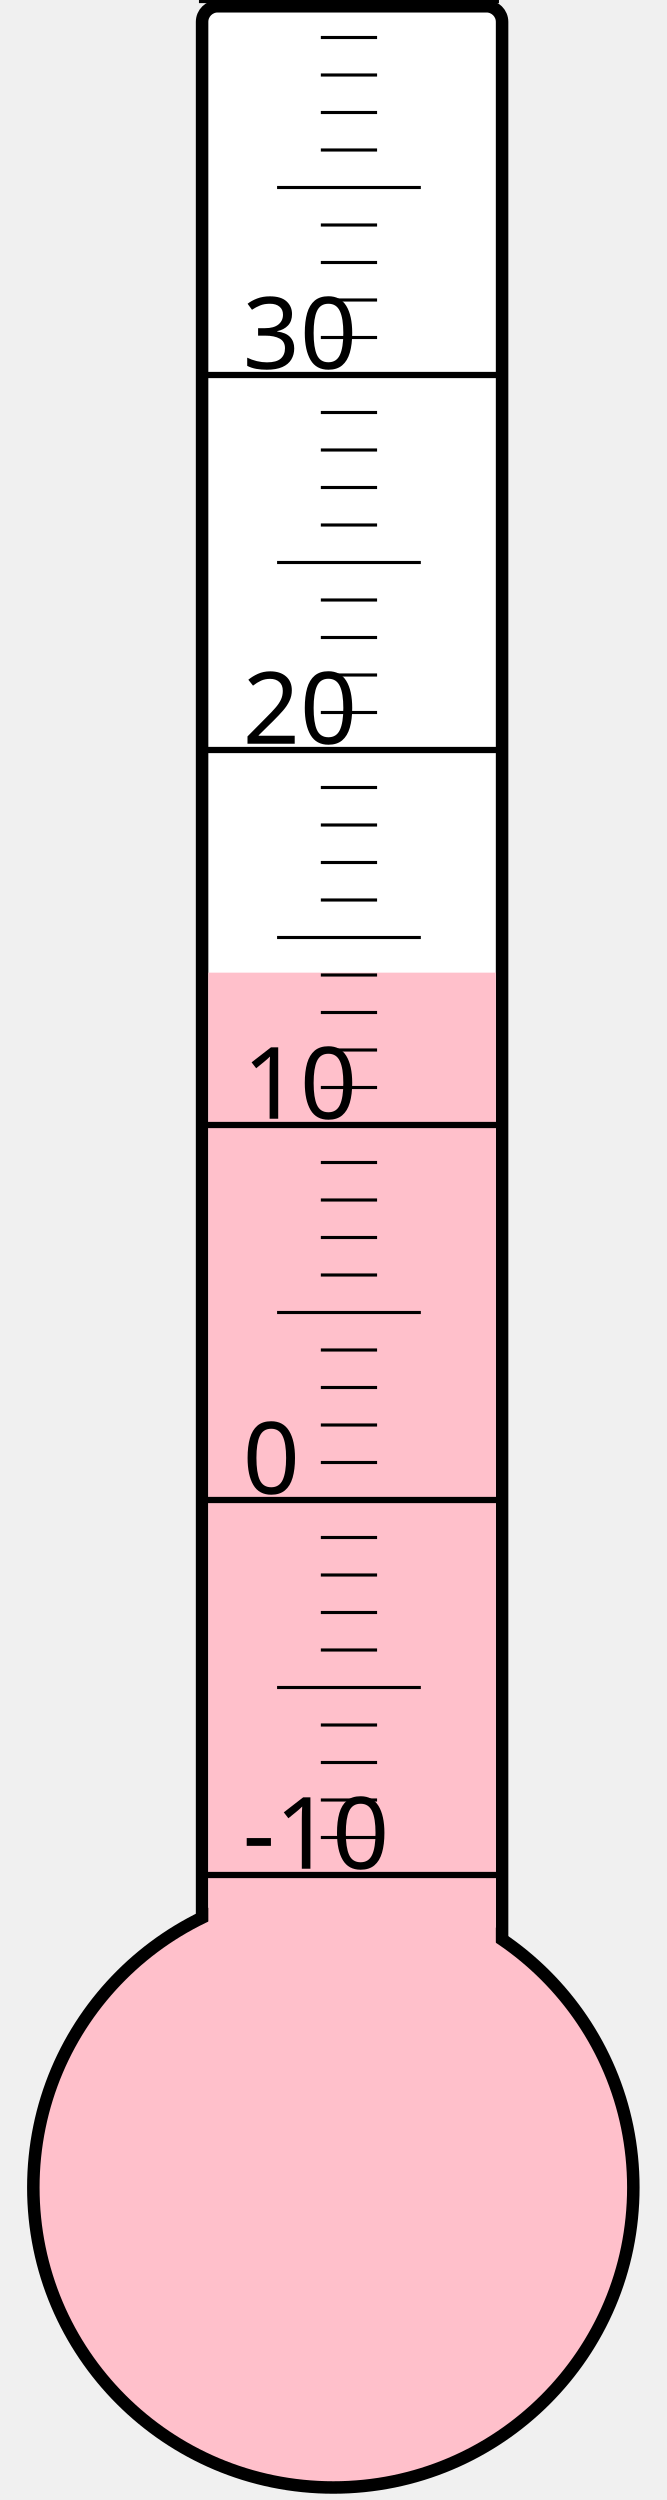
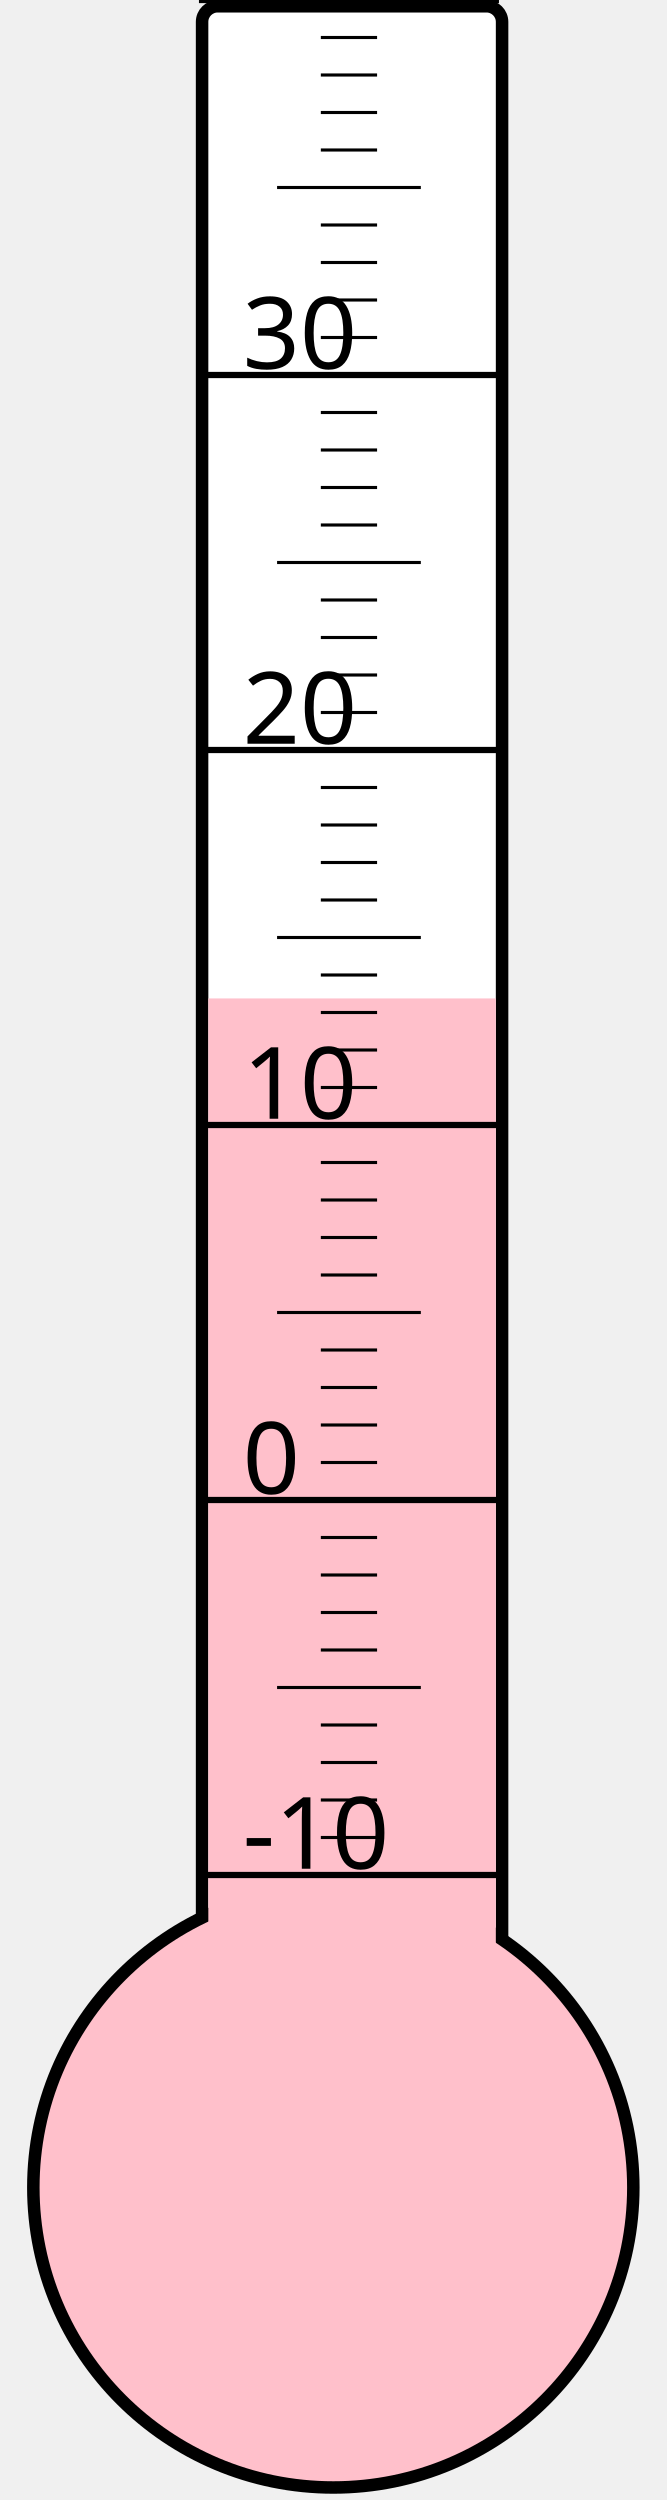
<svg xmlns="http://www.w3.org/2000/svg" width="40px" height="150px" viewBox="0 0 200 800">
  <rect width="200" height="800" x="0" y="0" style="fill: #ffffeb; fill-opacity: 0;" />
  <rect width="96" height="680" x="58" y="2" rx="5" ry="5" style="fill: white; fill-opacity: 1; stroke: black; stroke-width: 4;" />
  <circle cx="100" cy="700" r="96" style="fill: pink; stroke: black; stroke-width: 4;" />
-   <rect width="92" height="388.75" x="60" y="311.25" style="fill: pink; fill-opacity: 1; stroke-width: 0;" />
+   <rect width="92" height="380.5" x="60" y="319.5" style="fill: pink; fill-opacity: 1; stroke-width: 0;" />
  <text x="71" y="598" style="font-family: sans-serif; font-size: 24pt;">-10</text>
  <text x="71" y="478" style="font-family: sans-serif; font-size: 24pt;">0</text>
  <text x="71" y="358" style="font-family: sans-serif; font-size: 24pt;">10</text>
  <text x="71" y="238" style="font-family: sans-serif; font-size: 24pt;">20</text>
  <text x="71" y="118" style="font-family: sans-serif; font-size: 24pt;">30</text>
  <g style="stroke: black;">
    <line x1="57" y1="600" x2="153" y2="600" style="stroke-width: 2;" />
    <line x1="96" y1="588" x2="114" y2="588" style="stroke-width: 1;" />
    <line x1="96" y1="576" x2="114" y2="576" style="stroke-width: 1;" />
    <line x1="96" y1="564" x2="114" y2="564" style="stroke-width: 1;" />
    <line x1="96" y1="552" x2="114" y2="552" style="stroke-width: 1;" />
    <line x1="82" y1="540" x2="128" y2="540" style="stroke-width: 1;" />
    <line x1="96" y1="528" x2="114" y2="528" style="stroke-width: 1;" />
    <line x1="96" y1="516" x2="114" y2="516" style="stroke-width: 1;" />
    <line x1="96" y1="504" x2="114" y2="504" style="stroke-width: 1;" />
    <line x1="96" y1="492" x2="114" y2="492" style="stroke-width: 1;" />
    <line x1="57" y1="480" x2="153" y2="480" style="stroke-width: 2;" />
    <line x1="96" y1="468" x2="114" y2="468" style="stroke-width: 1;" />
    <line x1="96" y1="456" x2="114" y2="456" style="stroke-width: 1;" />
    <line x1="96" y1="444" x2="114" y2="444" style="stroke-width: 1;" />
    <line x1="96" y1="432" x2="114" y2="432" style="stroke-width: 1;" />
    <line x1="82" y1="420" x2="128" y2="420" style="stroke-width: 1;" />
    <line x1="96" y1="408" x2="114" y2="408" style="stroke-width: 1;" />
    <line x1="96" y1="396" x2="114" y2="396" style="stroke-width: 1;" />
    <line x1="96" y1="384" x2="114" y2="384" style="stroke-width: 1;" />
    <line x1="96" y1="372" x2="114" y2="372" style="stroke-width: 1;" />
    <line x1="57" y1="360" x2="153" y2="360" style="stroke-width: 2;" />
    <line x1="96" y1="348" x2="114" y2="348" style="stroke-width: 1;" />
    <line x1="96" y1="336" x2="114" y2="336" style="stroke-width: 1;" />
    <line x1="96" y1="324" x2="114" y2="324" style="stroke-width: 1;" />
    <line x1="96" y1="312" x2="114" y2="312" style="stroke-width: 1;" />
    <line x1="82" y1="300" x2="128" y2="300" style="stroke-width: 1;" />
    <line x1="96" y1="288" x2="114" y2="288" style="stroke-width: 1;" />
    <line x1="96" y1="276" x2="114" y2="276" style="stroke-width: 1;" />
    <line x1="96" y1="264" x2="114" y2="264" style="stroke-width: 1;" />
    <line x1="96" y1="252" x2="114" y2="252" style="stroke-width: 1;" />
    <line x1="57" y1="240" x2="153" y2="240" style="stroke-width: 2;" />
    <line x1="96" y1="228" x2="114" y2="228" style="stroke-width: 1;" />
    <line x1="96" y1="216" x2="114" y2="216" style="stroke-width: 1;" />
    <line x1="96" y1="204" x2="114" y2="204" style="stroke-width: 1;" />
    <line x1="96" y1="192" x2="114" y2="192" style="stroke-width: 1;" />
    <line x1="82" y1="180" x2="128" y2="180" style="stroke-width: 1;" />
    <line x1="96" y1="168" x2="114" y2="168" style="stroke-width: 1;" />
    <line x1="96" y1="156" x2="114" y2="156" style="stroke-width: 1;" />
    <line x1="96" y1="144" x2="114" y2="144" style="stroke-width: 1;" />
    <line x1="96" y1="132" x2="114" y2="132" style="stroke-width: 1;" />
    <line x1="57" y1="120" x2="153" y2="120" style="stroke-width: 2;" />
    <line x1="96" y1="108" x2="114" y2="108" style="stroke-width: 1;" />
    <line x1="96" y1="96" x2="114" y2="96" style="stroke-width: 1;" />
    <line x1="96" y1="84" x2="114" y2="84" style="stroke-width: 1;" />
    <line x1="96" y1="72" x2="114" y2="72" style="stroke-width: 1;" />
    <line x1="82" y1="60" x2="128" y2="60" style="stroke-width: 1;" />
    <line x1="96" y1="48" x2="114" y2="48" style="stroke-width: 1;" />
    <line x1="96" y1="36" x2="114" y2="36" style="stroke-width: 1;" />
    <line x1="96" y1="24" x2="114" y2="24" style="stroke-width: 1;" />
    <line x1="96" y1="12" x2="114" y2="12" style="stroke-width: 1;" />
    <line x1="57" y1="0" x2="153" y2="0" style="stroke-width: 2;" />
  </g>
</svg>
